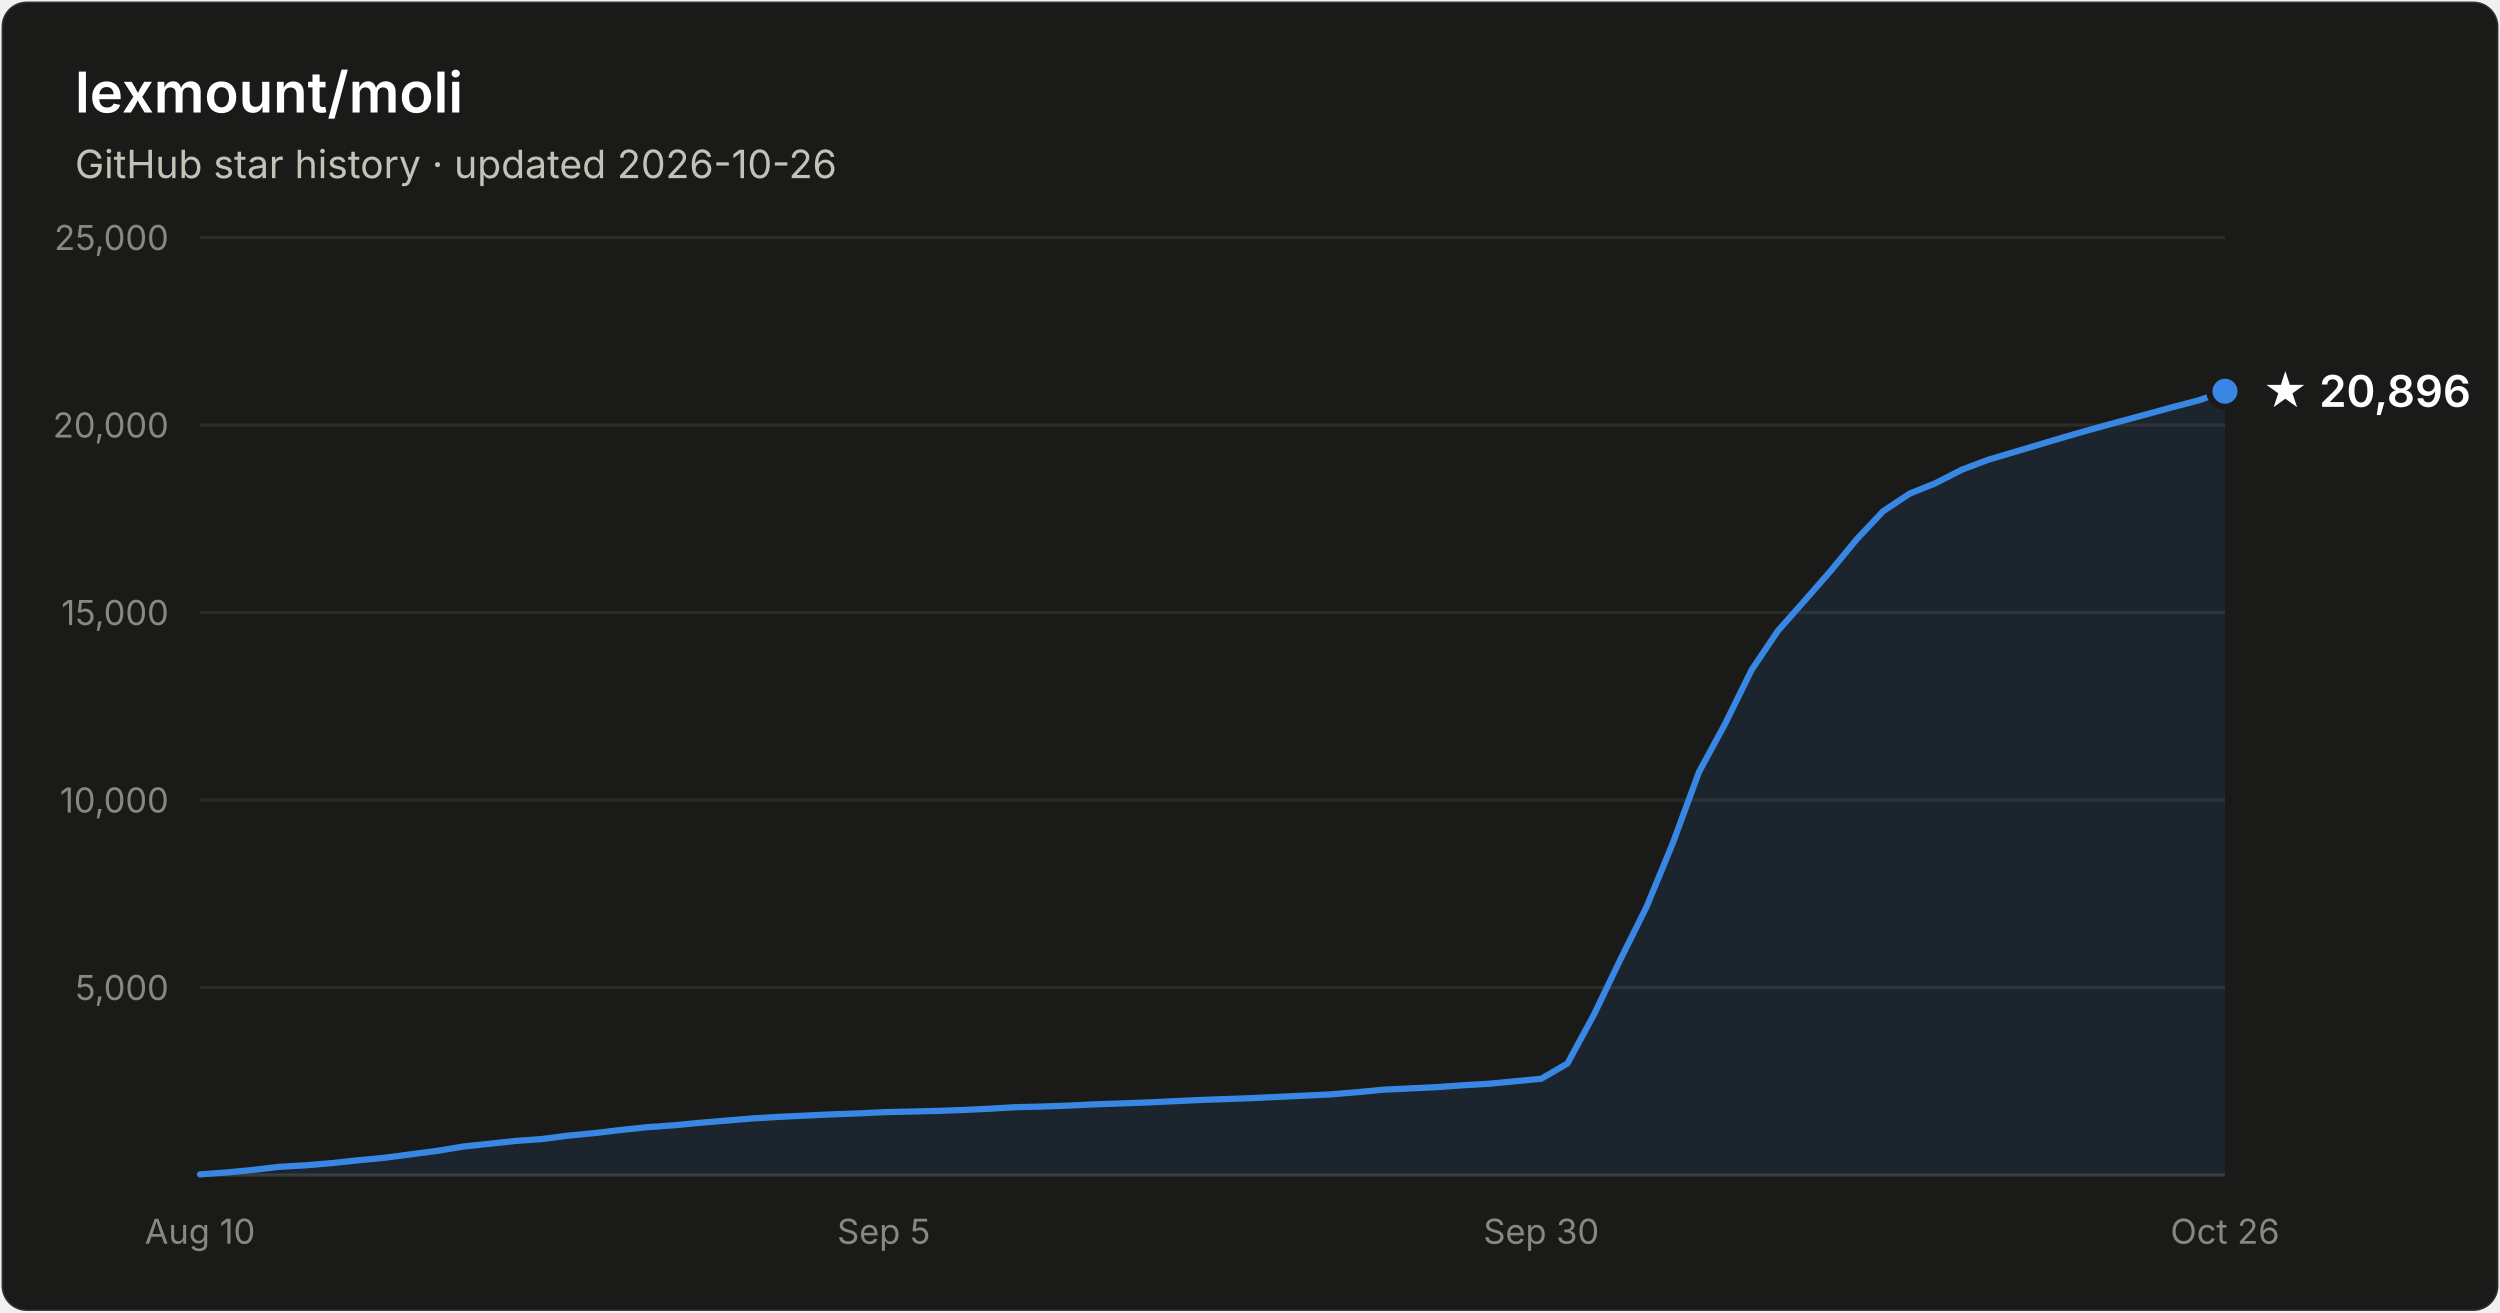
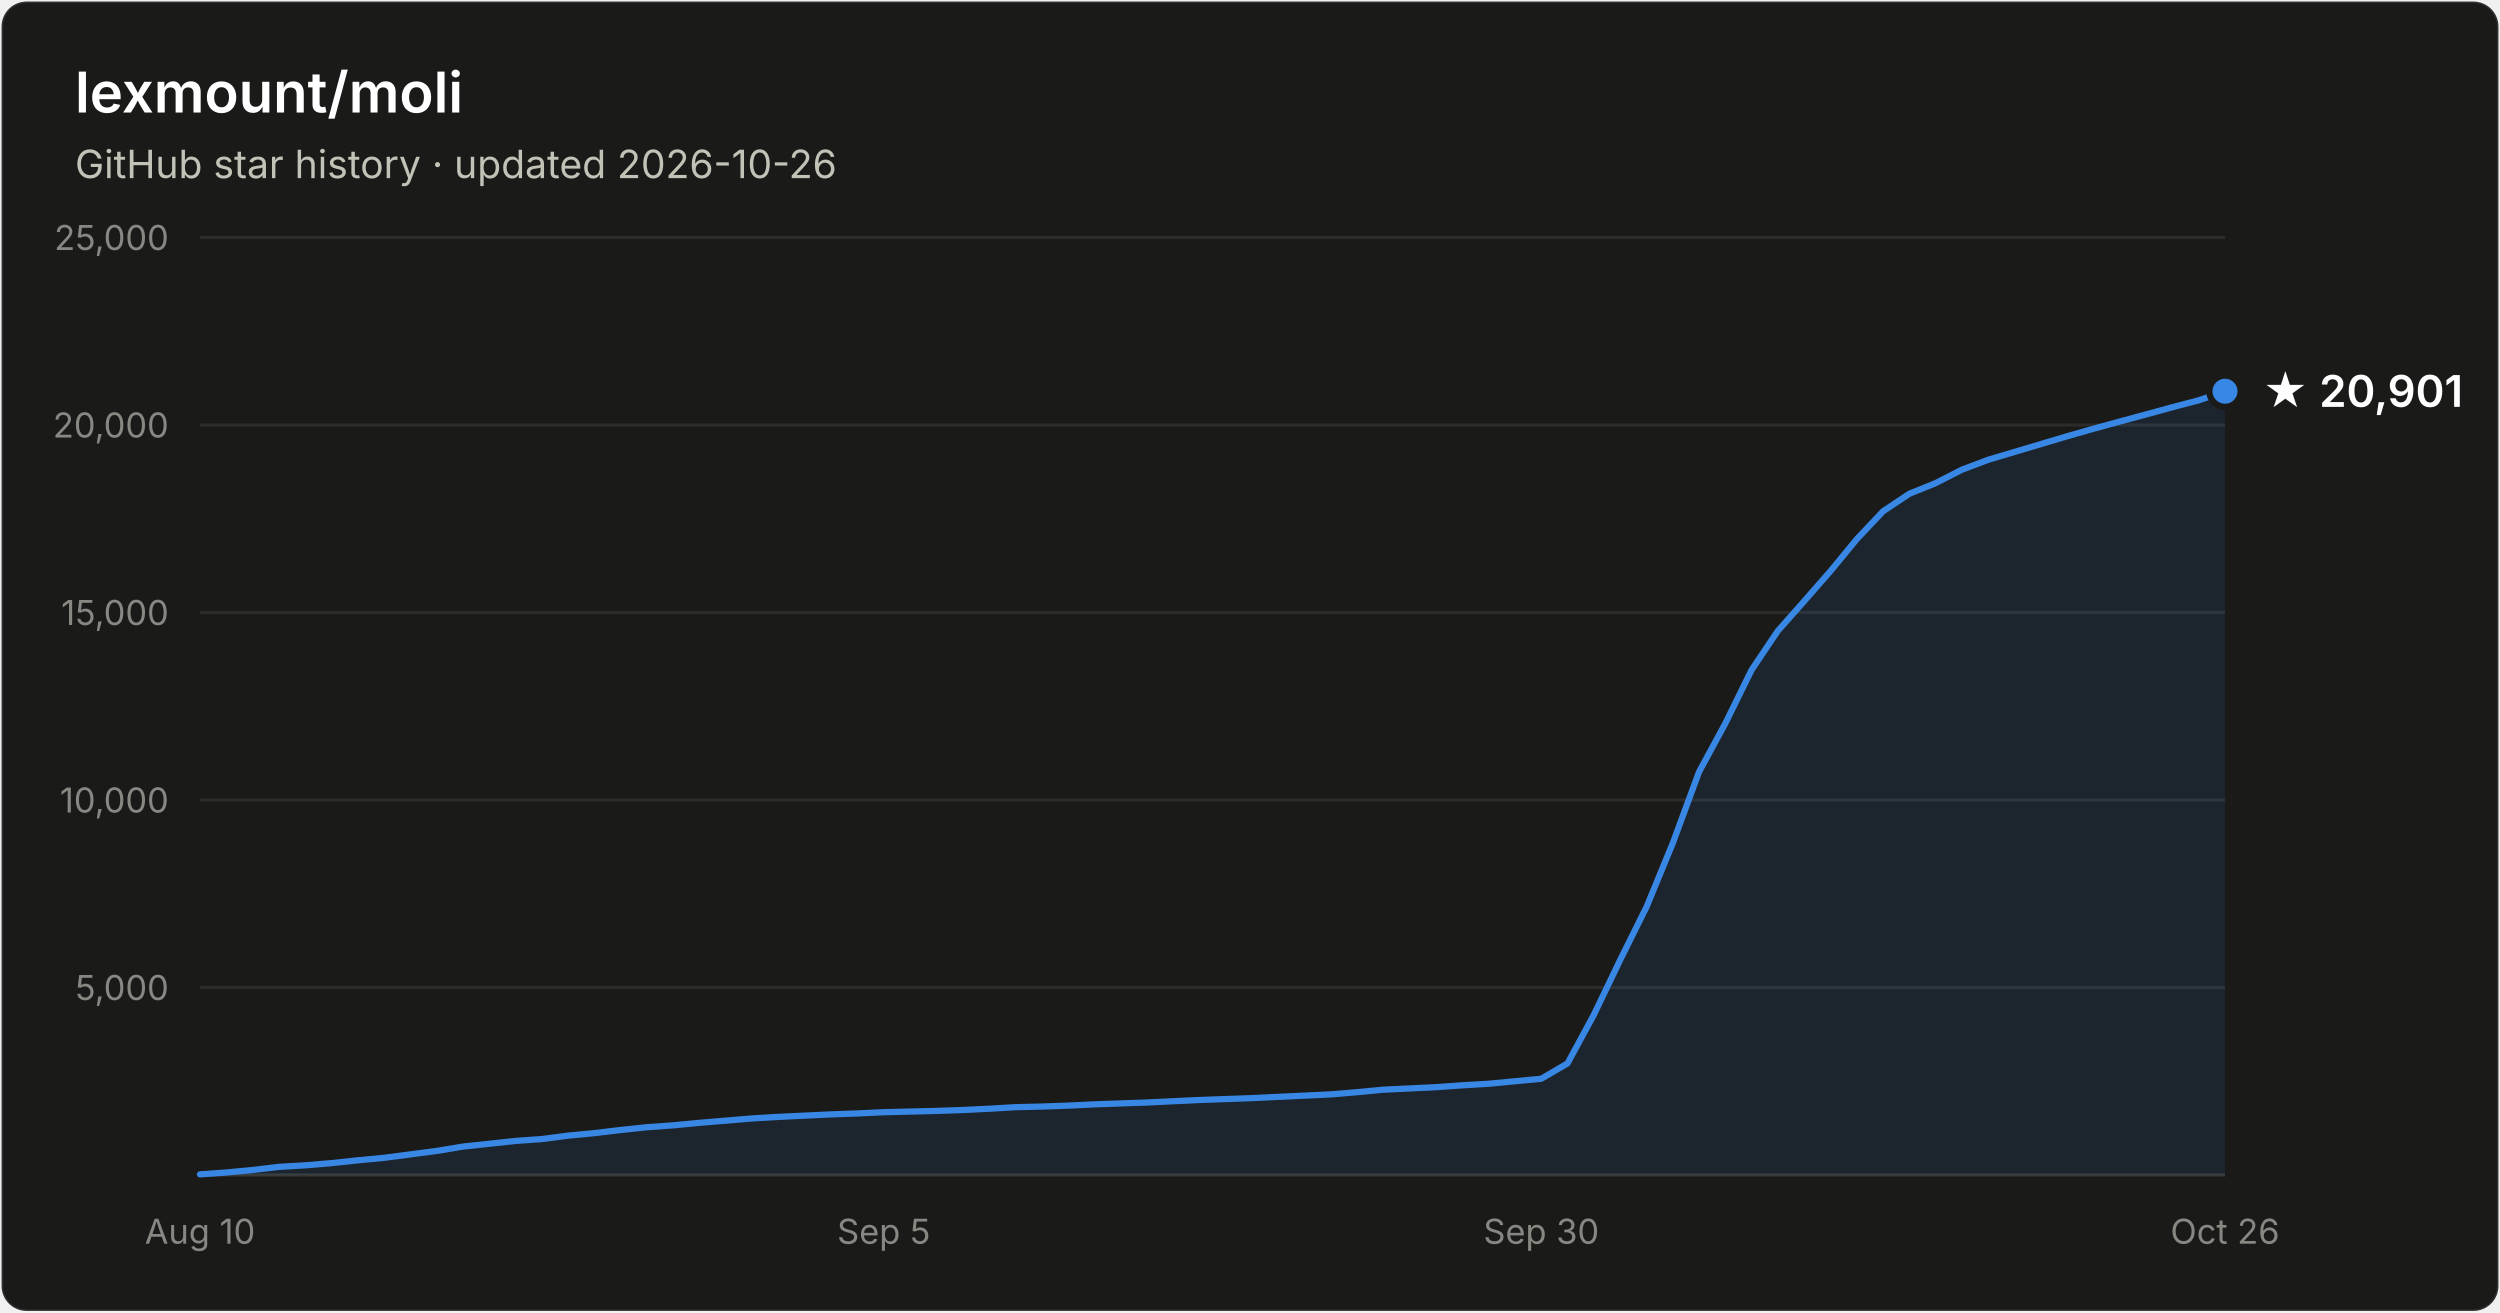
- <svg xmlns="http://www.w3.org/2000/svg" width="800" height="420" viewBox="0 0 800 420" font-family="system-ui, -apple-system, Segoe UI, sans-serif" role="img" aria-label="Star history of lexmount/moli: 20,896 stars as of 2026-10-26">
+ <svg xmlns="http://www.w3.org/2000/svg" width="800" height="420" viewBox="0 0 800 420" font-family="system-ui, -apple-system, Segoe UI, sans-serif" role="img" aria-label="Star history of lexmount/moli: 20,901 stars as of 2026-10-26">
  <rect x="0.5" y="0.5" width="799" height="419" rx="8" fill="#1a1a19" stroke="rgba(255,255,255,0.10)" />
  <text x="24" y="36" fill="#ffffff" font-size="18" font-weight="600">lexmount/moli</text>
  <text x="24" y="57" fill="#c3c2b7" font-size="12.5">GitHub star history · updated 2026-10-26</text>
  <line x1="64" y1="316.0" x2="712" y2="316.0" stroke="#2c2c2a" stroke-width="1" />
  <text x="54" y="320.0" text-anchor="end" fill="#898781" font-size="11" style="font-variant-numeric:tabular-nums">5,000</text>
  <line x1="64" y1="256.0" x2="712" y2="256.0" stroke="#2c2c2a" stroke-width="1" />
  <text x="54" y="260.0" text-anchor="end" fill="#898781" font-size="11" style="font-variant-numeric:tabular-nums">10,000</text>
  <line x1="64" y1="196.0" x2="712" y2="196.0" stroke="#2c2c2a" stroke-width="1" />
  <text x="54" y="200.0" text-anchor="end" fill="#898781" font-size="11" style="font-variant-numeric:tabular-nums">15,000</text>
  <line x1="64" y1="136.0" x2="712" y2="136.0" stroke="#2c2c2a" stroke-width="1" />
  <text x="54" y="140.0" text-anchor="end" fill="#898781" font-size="11" style="font-variant-numeric:tabular-nums">20,000</text>
  <line x1="64" y1="76.0" x2="712" y2="76.0" stroke="#2c2c2a" stroke-width="1" />
  <text x="54" y="80.0" text-anchor="end" fill="#898781" font-size="11" style="font-variant-numeric:tabular-nums">25,000</text>
  <line x1="64" y1="376" x2="712" y2="376" stroke="#383835" stroke-width="1" />
  <text x="64.0" y="398" text-anchor="middle" fill="#898781" font-size="11" style="font-variant-numeric:tabular-nums">Aug 10</text>
  <text x="282.8" y="398" text-anchor="middle" fill="#898781" font-size="11" style="font-variant-numeric:tabular-nums">Sep 5</text>
  <text x="493.2" y="398" text-anchor="middle" fill="#898781" font-size="11" style="font-variant-numeric:tabular-nums">Sep 30</text>
  <text x="712.0" y="398" text-anchor="middle" fill="#898781" font-size="11" style="font-variant-numeric:tabular-nums">Oct 26</text>
  <path d="M64.0 375.8 L72.4 375.2 L80.8 374.4 L89.2 373.4 L97.7 372.9 L106.1 372.2 L114.5 371.3 L122.9 370.5 L131.3 369.4 L139.7 368.3 L148.2 366.9 L156.6 366.0 L165.0 365.1 L173.4 364.5 L181.8 363.4 L190.2 362.6 L198.6 361.6 L207.1 360.7 L215.5 360.1 L223.9 359.3 L232.3 358.6 L240.7 357.9 L249.1 357.4 L257.6 357.0 L266.0 356.6 L274.4 356.3 L282.8 355.9 L291.2 355.7 L299.6 355.5 L308.1 355.2 L316.5 354.8 L324.9 354.3 L333.3 354.1 L341.7 353.8 L350.1 353.4 L358.5 353.1 L367.0 352.8 L375.4 352.4 L383.8 352.0 L392.2 351.7 L400.6 351.4 L409.0 351.0 L417.5 350.6 L425.9 350.2 L434.3 349.5 L442.7 348.7 L451.1 348.3 L459.5 347.9 L467.9 347.3 L476.4 346.8 L484.8 346.0 L493.2 345.2 L501.6 340.3 L510.0 324.8 L518.4 307.3 L526.9 290.2 L535.3 269.8 L543.7 247.0 L552.1 231.5 L560.5 214.4 L568.9 201.9 L577.4 192.3 L585.8 182.7 L594.2 172.5 L602.6 163.6 L611.0 158.0 L619.4 154.6 L627.8 150.3 L636.3 147.1 L644.7 144.6 L653.1 142.1 L661.5 139.6 L669.9 137.2 L678.3 134.9 L686.8 132.6 L695.2 130.3 L703.6 128.1 L712.0 125.2 L712.0 376 L64.0 376 Z" fill="#3987e5" fill-opacity="0.1" />
  <path d="M64.0 375.8 L72.4 375.2 L80.8 374.4 L89.2 373.4 L97.7 372.9 L106.1 372.2 L114.5 371.3 L122.9 370.5 L131.3 369.4 L139.7 368.3 L148.2 366.9 L156.6 366.0 L165.0 365.1 L173.4 364.5 L181.8 363.4 L190.2 362.6 L198.6 361.6 L207.1 360.7 L215.5 360.1 L223.9 359.3 L232.3 358.6 L240.7 357.9 L249.1 357.4 L257.6 357.0 L266.0 356.6 L274.4 356.3 L282.8 355.9 L291.2 355.7 L299.6 355.5 L308.1 355.2 L316.5 354.8 L324.9 354.3 L333.3 354.1 L341.7 353.8 L350.1 353.4 L358.5 353.1 L367.0 352.8 L375.4 352.4 L383.8 352.0 L392.2 351.7 L400.6 351.4 L409.0 351.0 L417.5 350.6 L425.9 350.2 L434.3 349.5 L442.7 348.7 L451.1 348.3 L459.5 347.9 L467.9 347.3 L476.4 346.8 L484.8 346.0 L493.2 345.2 L501.6 340.3 L510.0 324.8 L518.4 307.3 L526.9 290.2 L535.3 269.8 L543.7 247.0 L552.1 231.5 L560.5 214.4 L568.9 201.9 L577.4 192.3 L585.8 182.7 L594.2 172.5 L602.6 163.6 L611.0 158.0 L619.4 154.6 L627.8 150.3 L636.3 147.1 L644.7 144.6 L653.1 142.1 L661.5 139.6 L669.9 137.2 L678.3 134.9 L686.8 132.6 L695.2 130.3 L703.6 128.1 L712.0 125.2" fill="none" stroke="#3987e5" stroke-width="2" stroke-linejoin="round" stroke-linecap="round" />
  <circle cx="712.0" cy="125.2" r="5" fill="#3987e5" stroke="#1a1a19" stroke-width="2" />
-   <text x="724.0" y="130.2" fill="#ffffff" font-size="14" font-weight="600">★ 20,896</text>
+   <text x="724.0" y="130.2" fill="#ffffff" font-size="14" font-weight="600">★ 20,901</text>
</svg>
